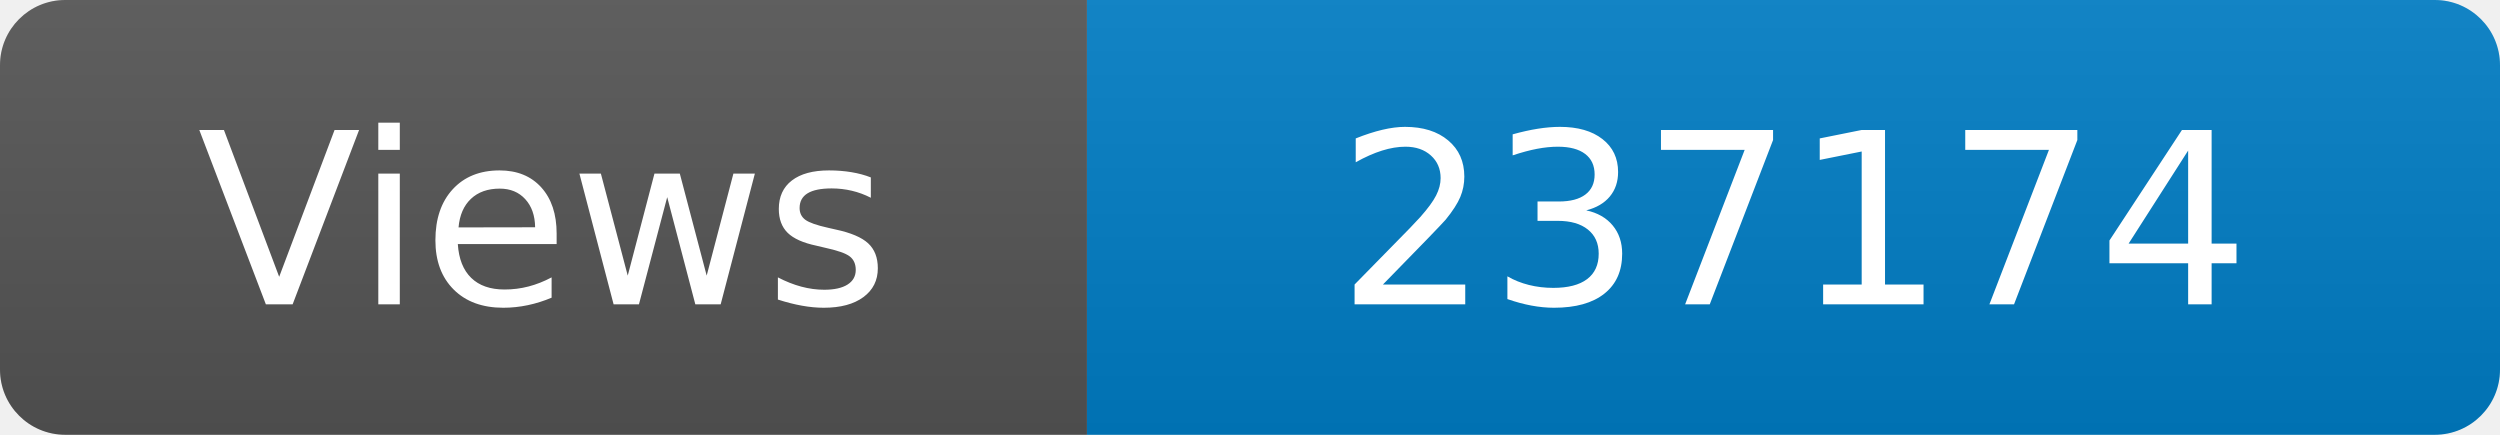
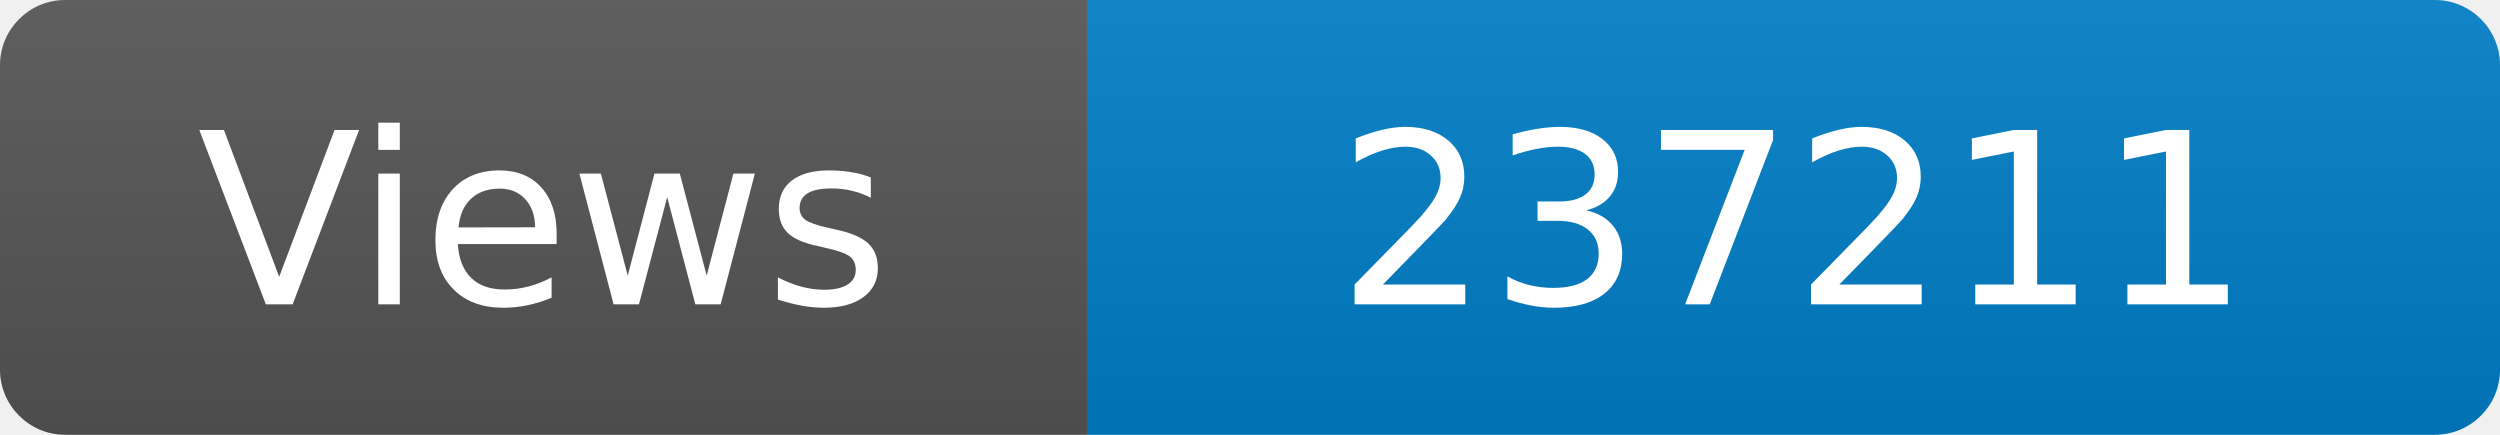
<svg xmlns="http://www.w3.org/2000/svg" width="115" height="20" role="img" aria-label="Maintained?: yes">
  <linearGradient id="s" x2="0" y2="100%">
    <stop offset="0" stop-color="#bbb" stop-opacity=".1" />
    <stop offset="1" stop-opacity=".1" />
  </linearGradient>
  <clipPath id="r">
    <rect width="115" height="20" rx="3" fill="#fff" />
  </clipPath>
  <g clip-path="url(#r)">
    <rect width="50" height="20" fill="#555" />
    <rect x="50" width="160" height="20" fill="#007ec6" />
    <rect width="115" height="20" fill="url(#s)" />
  </g>
  <g fill="#fff" text-anchor="middle" font-family="Verdana,Geneva,DejaVu Sans,sans-serif" font-size="110">
    <text x="250" y="140" transform="scale(.1)" fill="#fff">Views</text>
-     <text x="825" y="140" transform="scale(.1)" fill="#fff">237174</text>
+     <text x="825" y="140" transform="scale(.1)" fill="#fff">237211</text>
  </g>
</svg>
